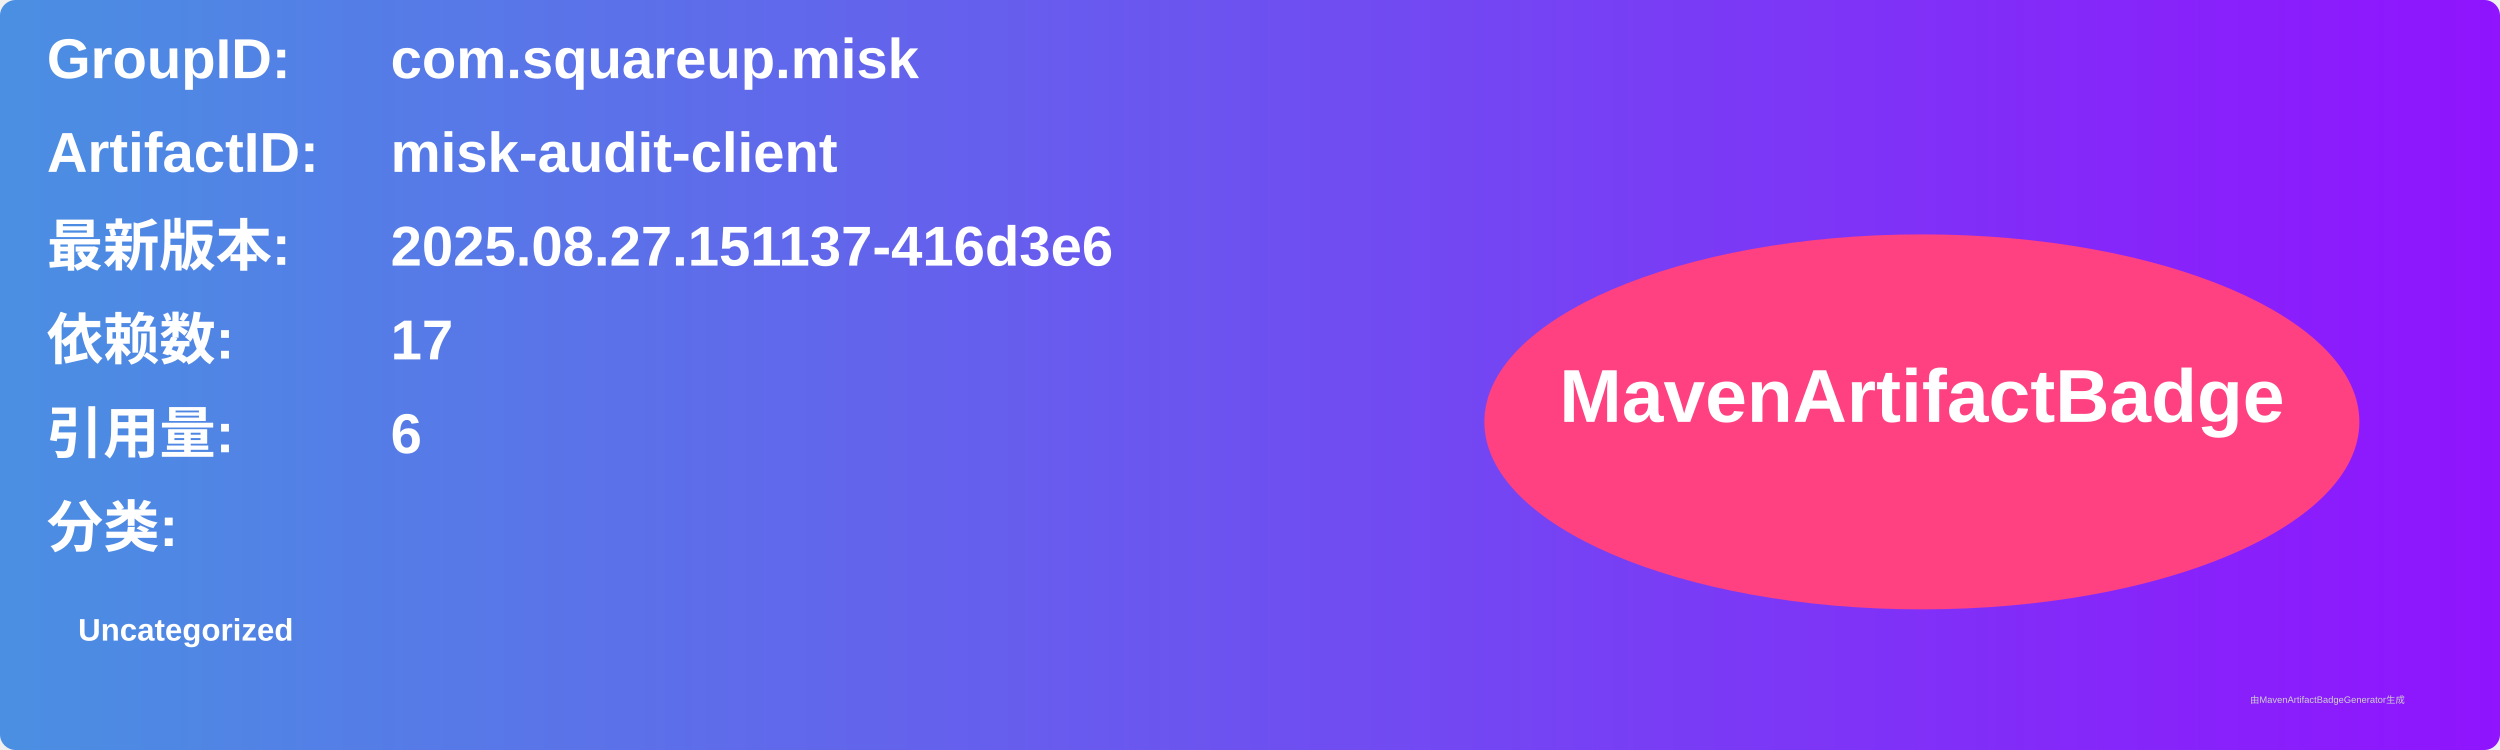
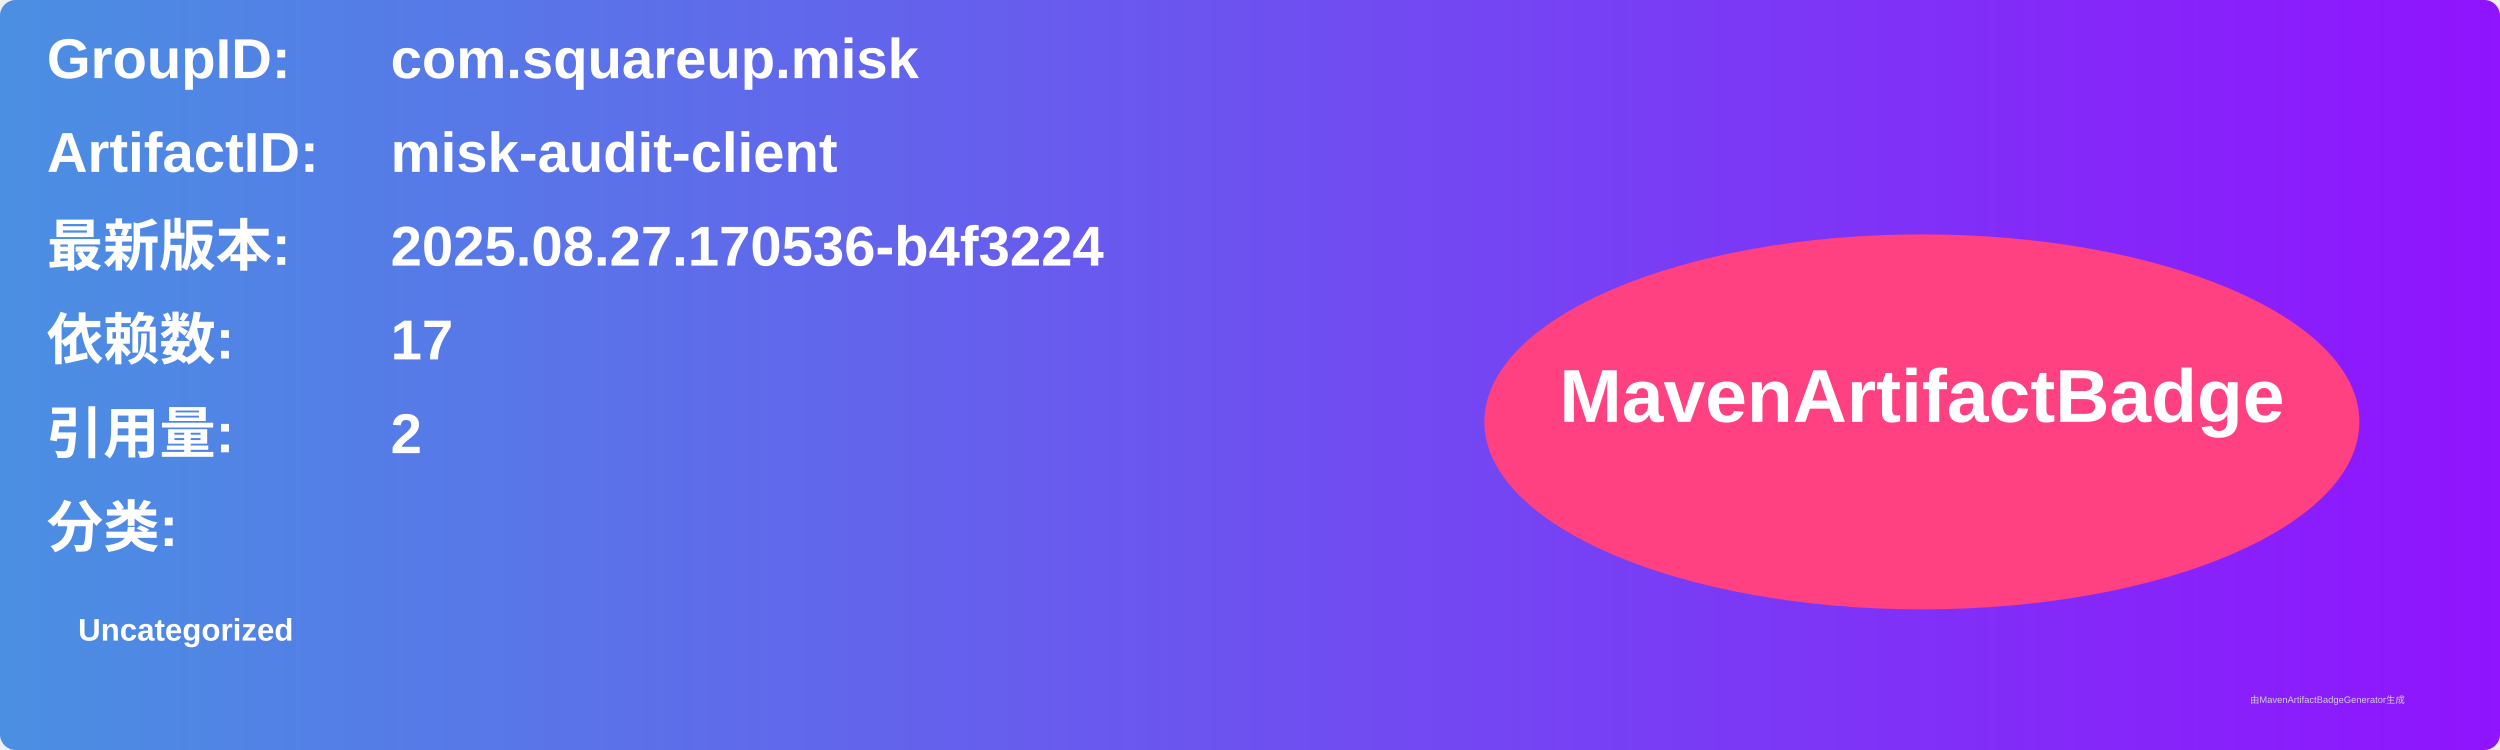
<svg xmlns="http://www.w3.org/2000/svg" width="800" height="240" viewBox="0 0 800 240">
  <linearGradient id="grad" x1="0%" y1="0%" x2="100%" y2="0%">
    <stop offset="0%" stop-color="#4a90e2" />
    <stop offset="100%" stop-color="#9013fe" />
  </linearGradient>
  <rect width="100%" height="100%" rx="5" ry="5" fill="url(#grad)" />
  <g transform="translate(15, 15)">
    <text x="0" y="10" font-family="Arial" font-size="18" fill="white" font-weight="bold" width="260">GroupID:</text>
    <text x="110" y="10" font-family="Arial" font-size="18" fill="white" font-weight="bold" width="460">com.squareup.misk</text>
    <text x="0" y="40" font-family="Arial" font-size="18" fill="white" font-weight="bold" width="260">ArtifactID:</text>
    <text x="110" y="40" font-family="Arial" font-size="18" fill="white" font-weight="bold" width="460">misk-audit-client</text>
    <text x="0" y="70" font-family="Arial" font-size="18" fill="white" font-weight="bold">最新版本:</text>
    <text x="110" y="70" font-family="Arial" font-size="18" fill="white" font-weight="bold">
-       <tspan font-weight="bold">2025.08.27.151137-416d3e6</tspan>
+       <tspan font-weight="bold">2025.08.27.170536-b4f3224</tspan>
    </text>
    <text x="0" y="100" font-family="Arial" font-size="18" fill="white" font-weight="bold">依赖数: </text>
    <text x="110" y="100" font-family="Arial" font-size="18" fill="white">
      <tspan font-weight="bold">17</tspan>
    </text>
    <text x="0" y="130" font-family="Arial" font-size="18" fill="white" font-weight="bold">引用量: </text>
    <text x="110" y="130" font-family="Arial" font-size="18" fill="white">
-       <tspan font-weight="bold">6</tspan>
+       <tspan font-weight="bold">2</tspan>
    </text>
    <text x="0" y="160" font-family="Arial" font-size="18" fill="white" font-weight="bold">分类:</text>
    <text x="10" y="190" font-family="Arial" font-size="10" fill="white">
      <tspan font-weight="bold">Uncategorized</tspan>
    </text>
    <ellipse cx="600" cy="120" rx="140" ry="60" fill="#ff4081" />
    <text x="600" y="120" text-anchor="middle" font-family="Arial" font-size="24" fill="white" font-weight="bold">MavenArtifactBadge</text>
  </g>
  <text x="720" y="225" font-family="Arial" font-size="3" fill="#d0d0d0">由MavenArtifactBadgeGenerator生成</text>
</svg>
